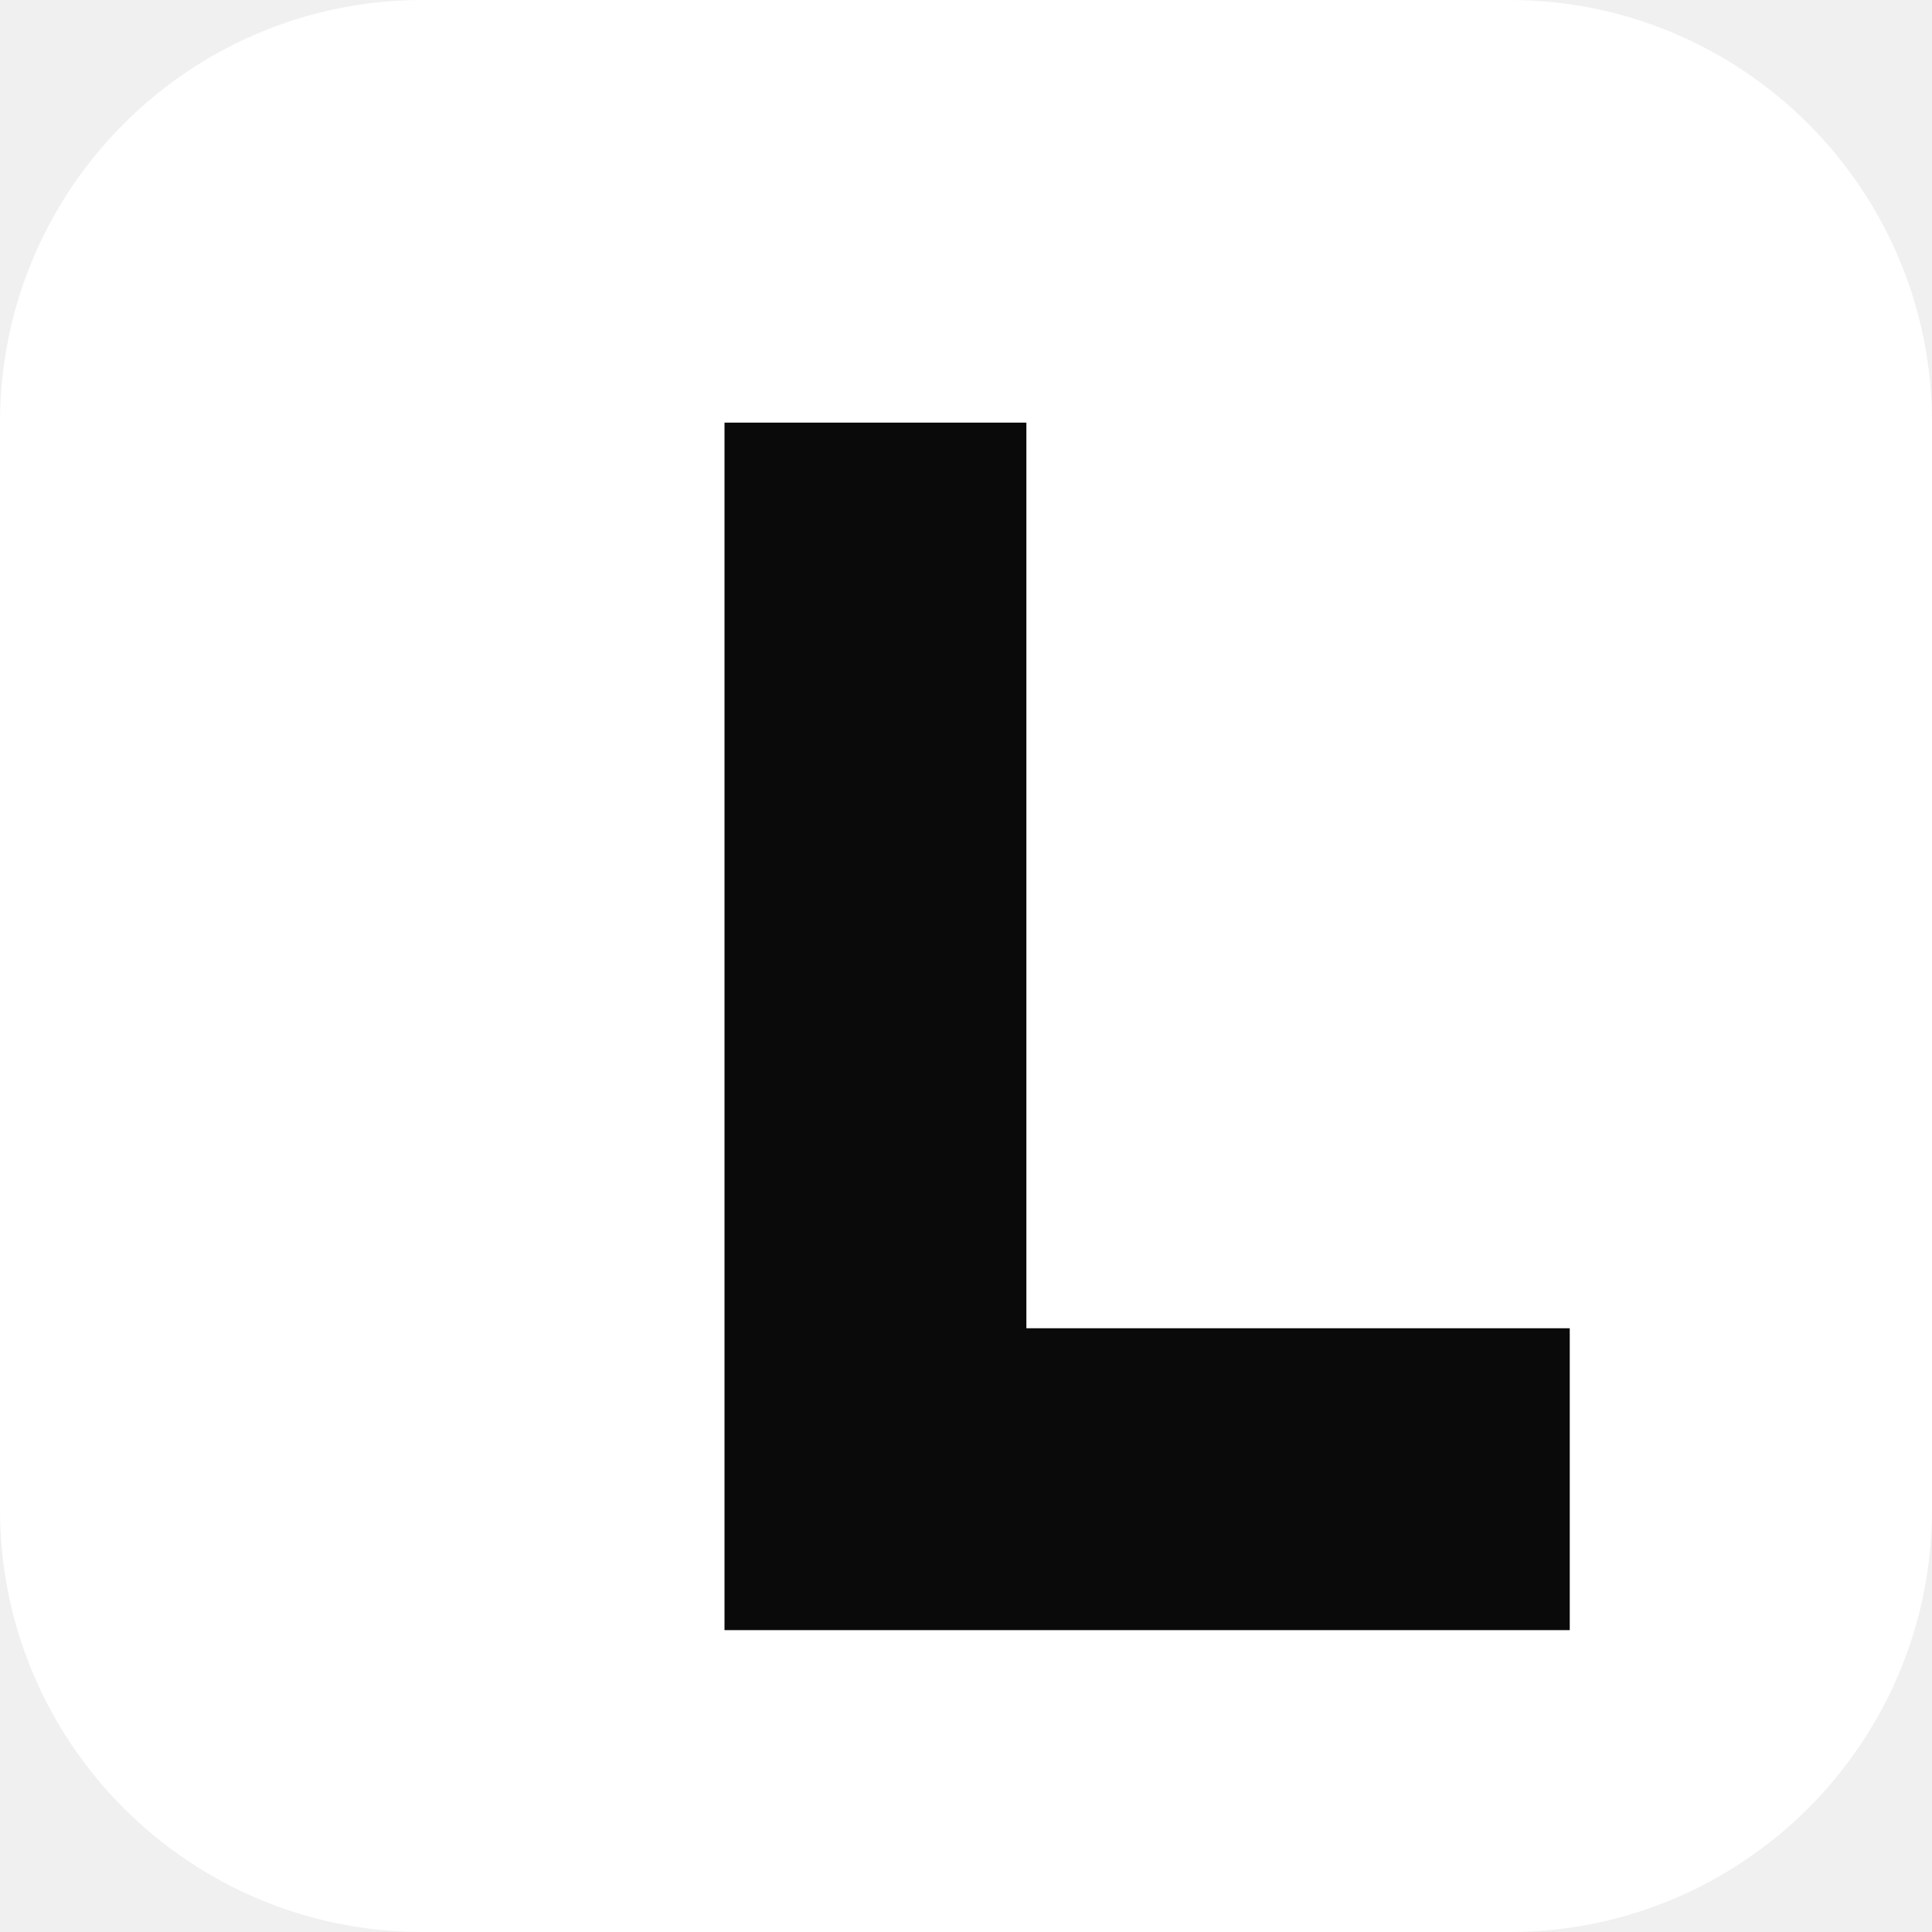
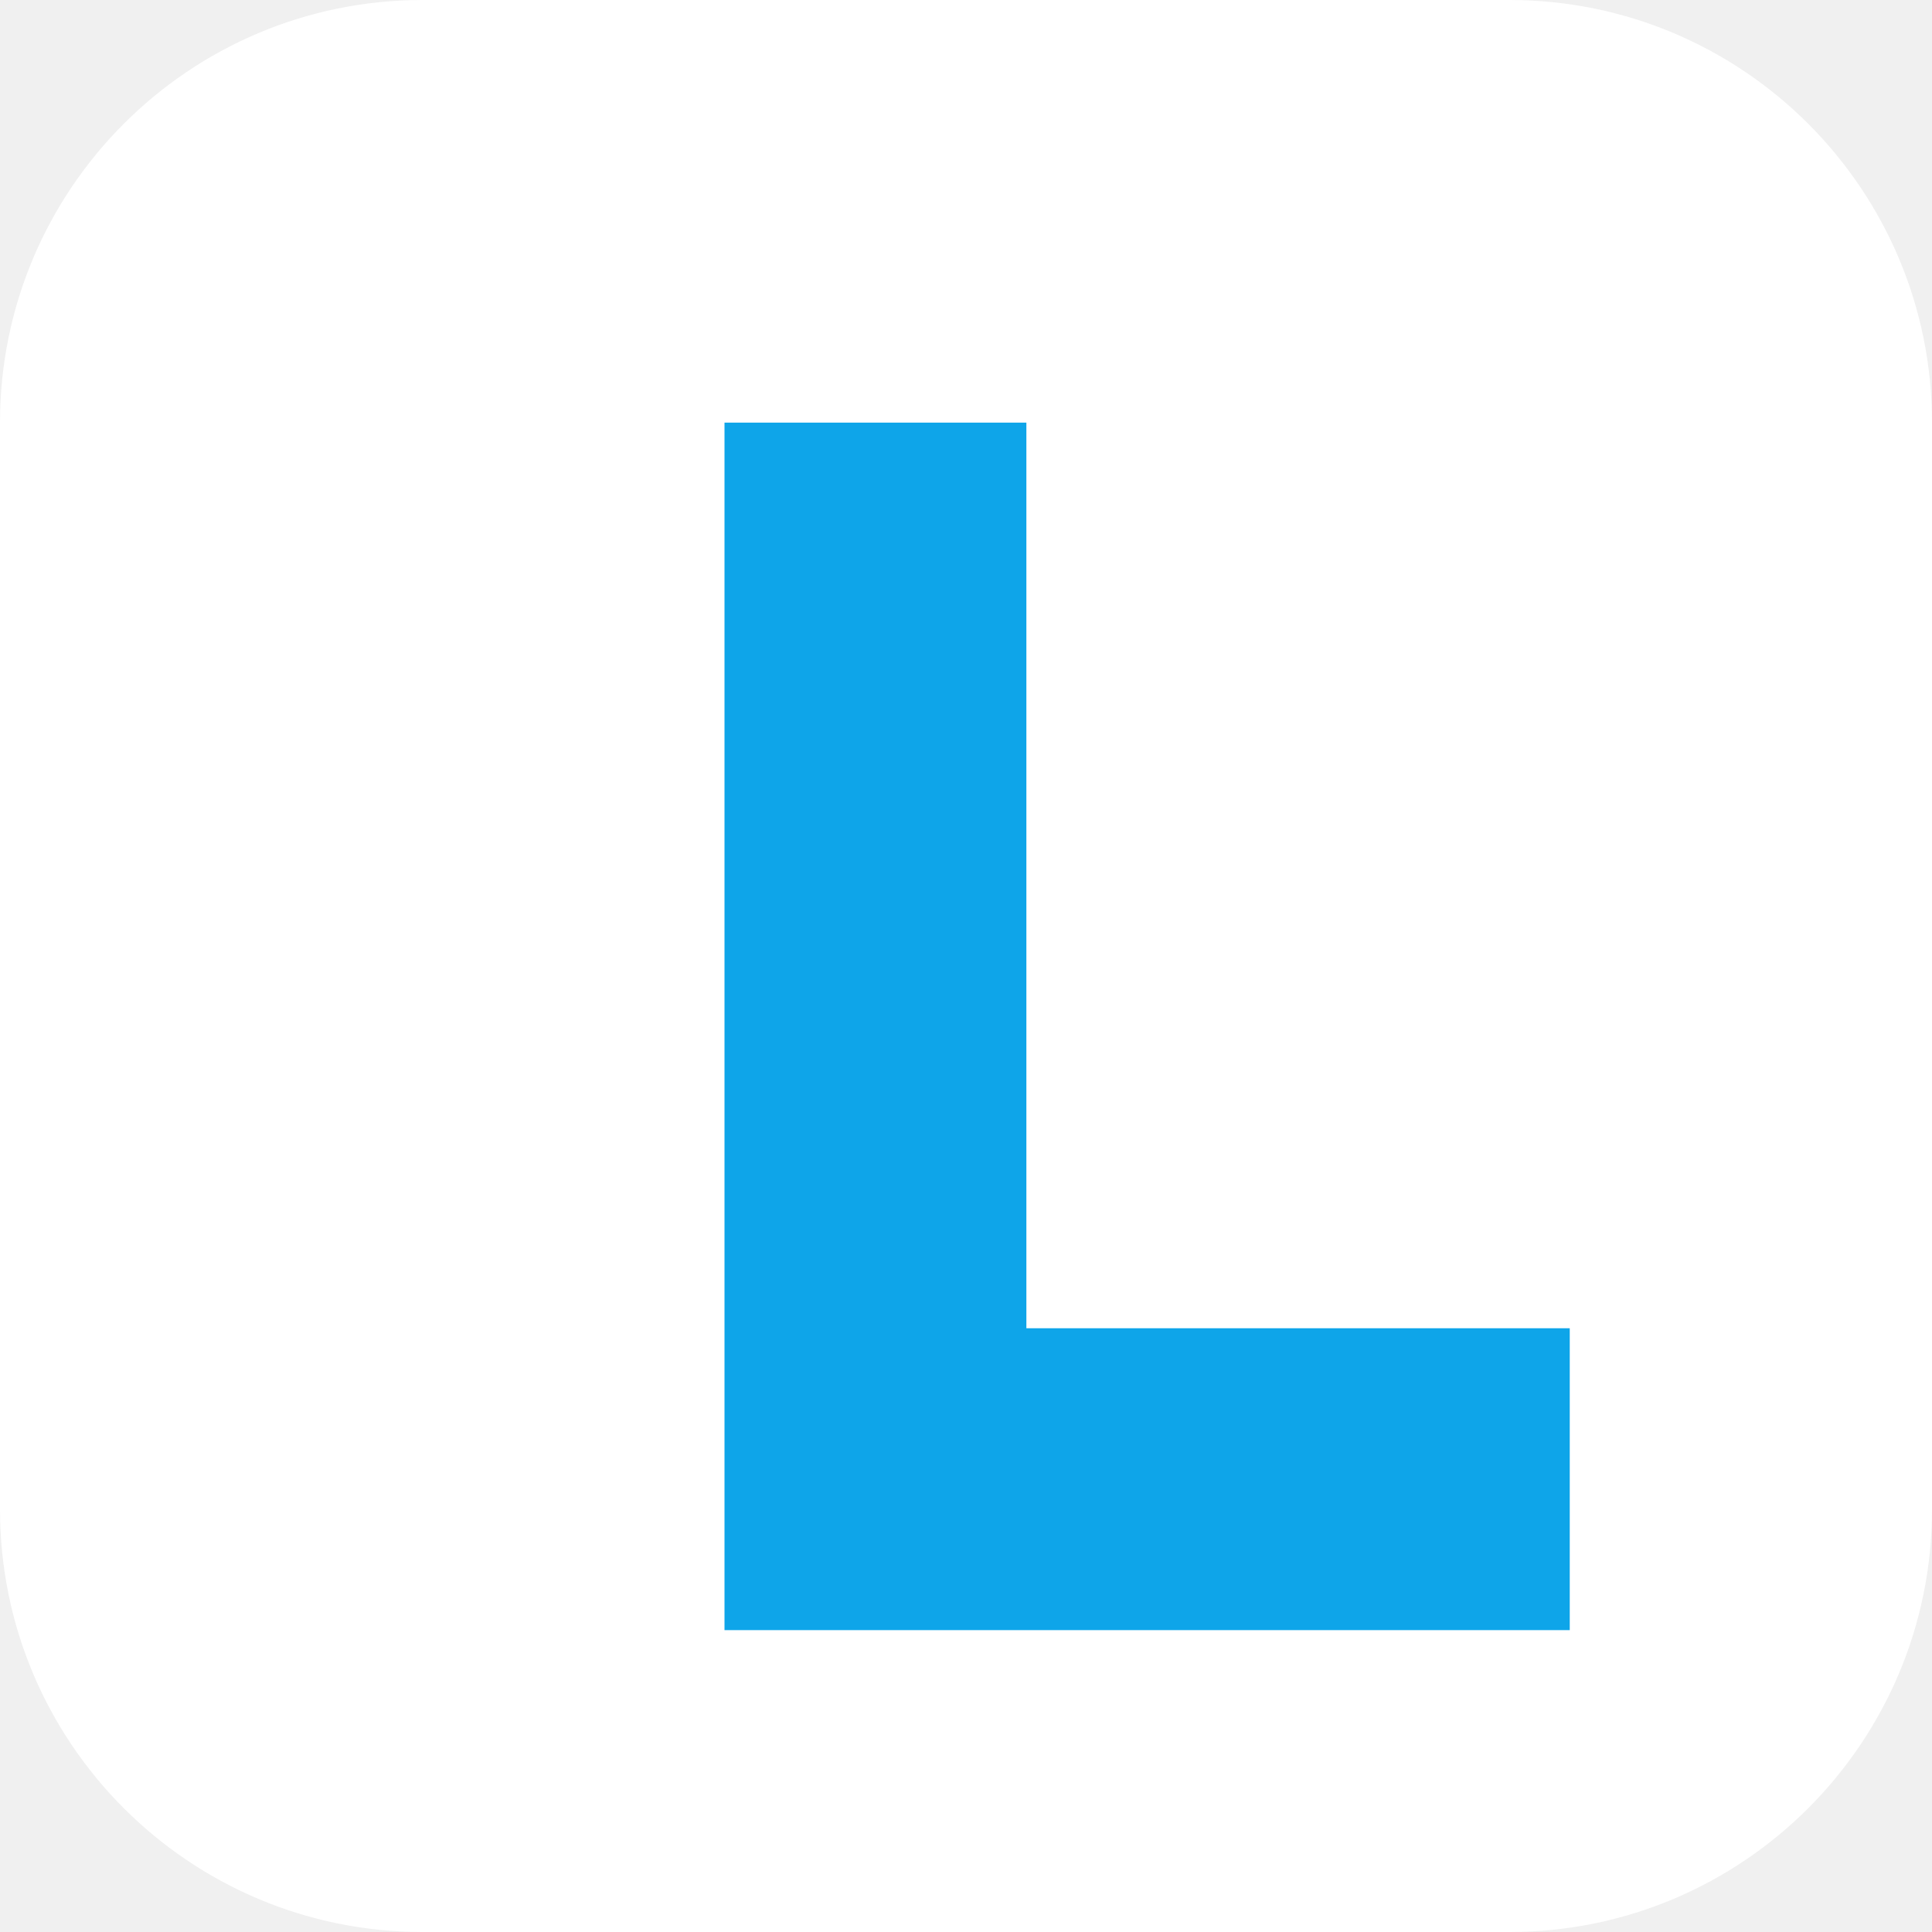
<svg xmlns="http://www.w3.org/2000/svg" viewBox="0 0 64 64">
  <rect width="64" height="64" rx="14" fill="#ffffff" />
-   <path d="M24 14 h10 v30 h18 v10 h-28 z" fill="#0a0a0a" />
+   <path d="M24 14 h10 v30 h18 v10 h-28 z" fill="#0ea5e9" />
</svg>
